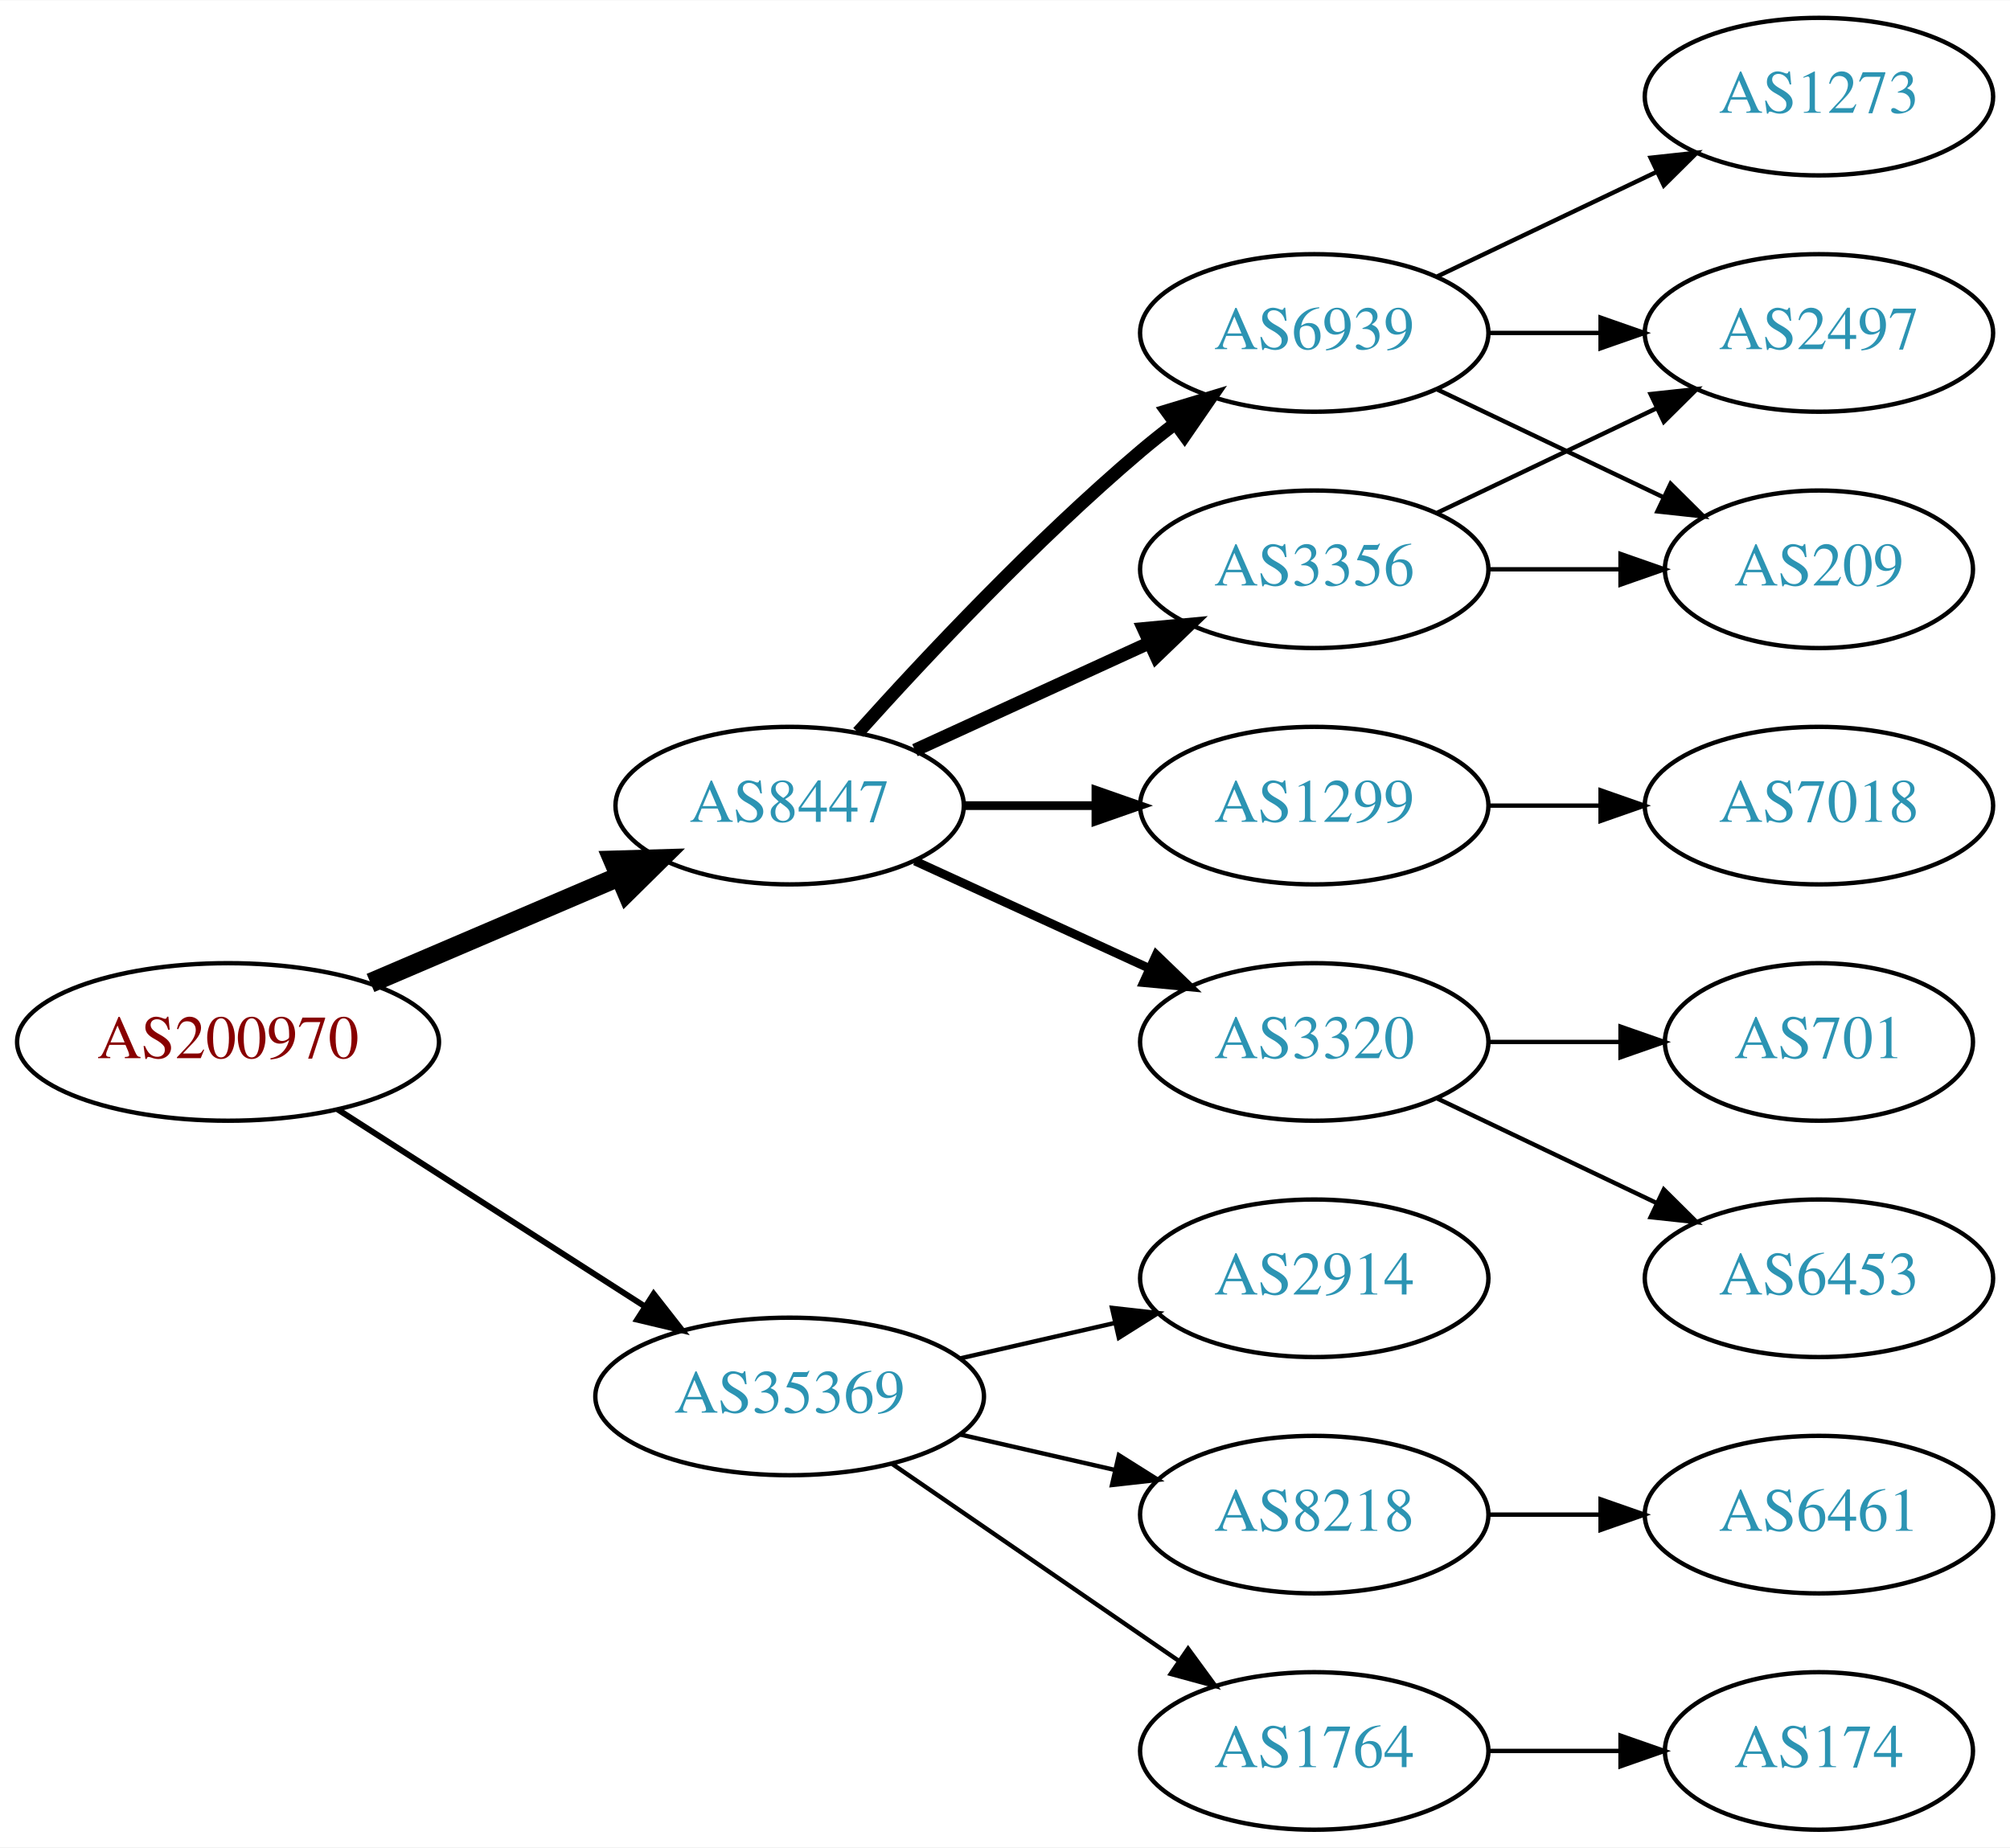
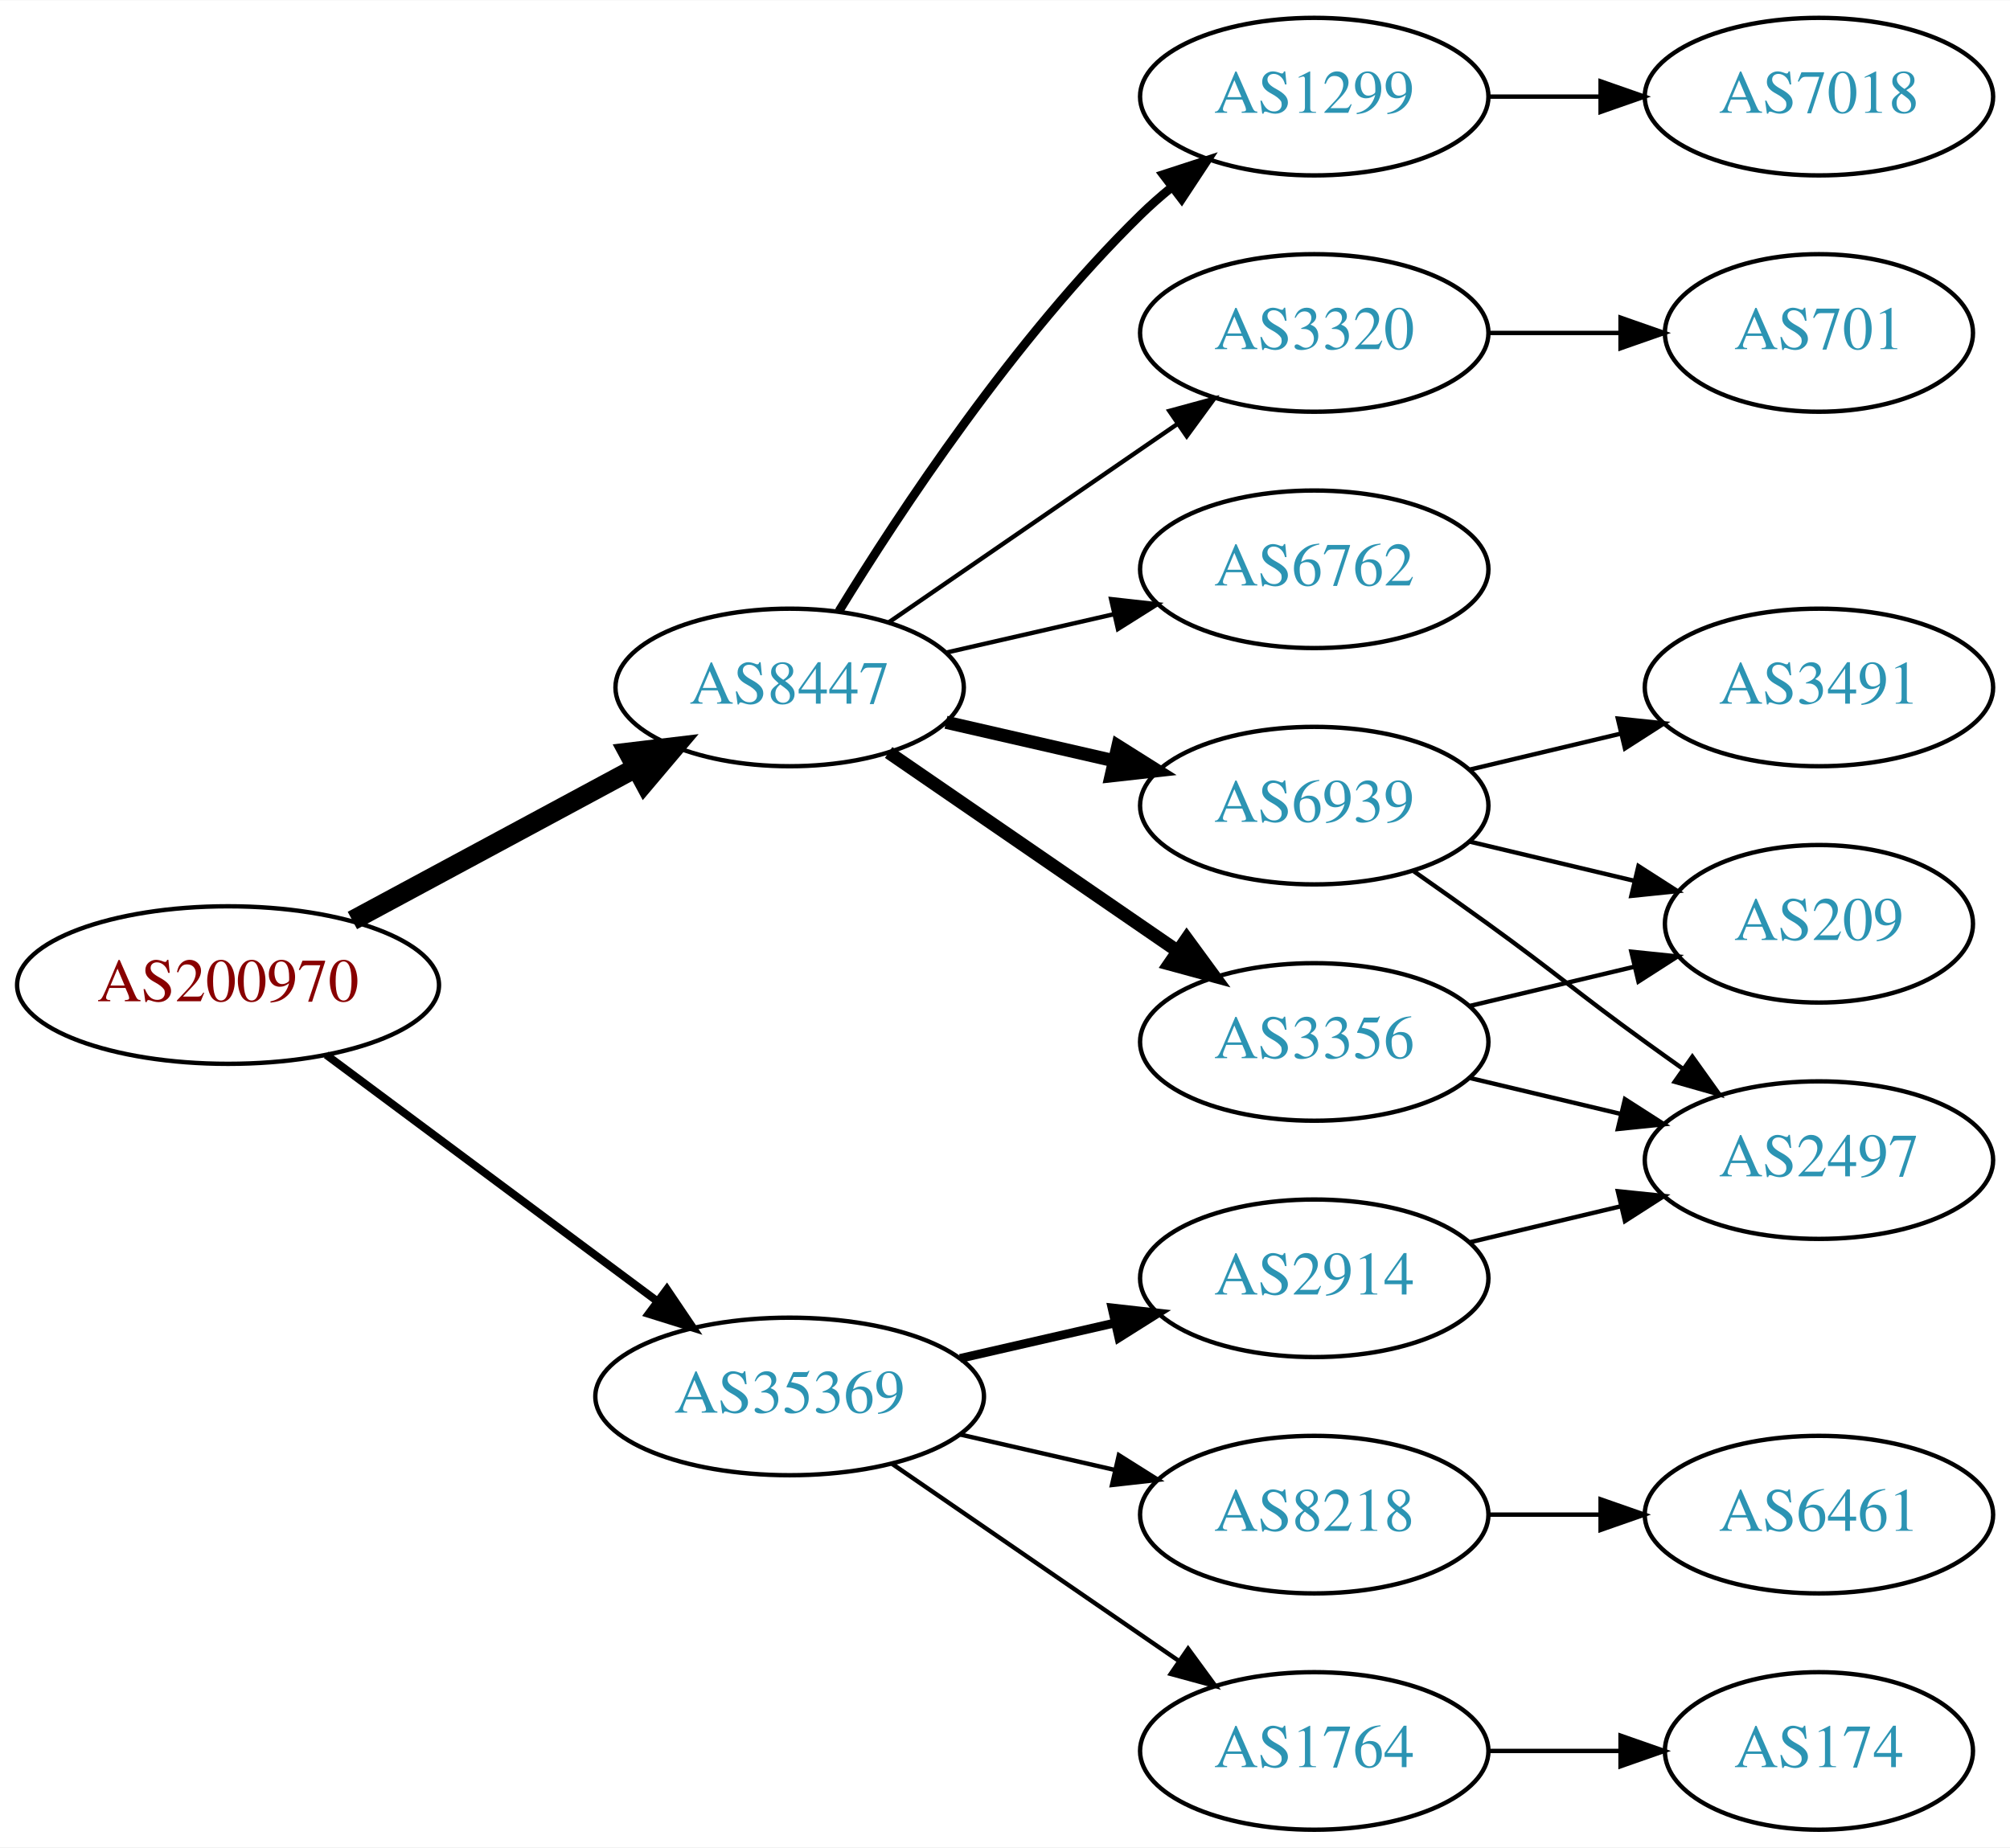
<svg xmlns="http://www.w3.org/2000/svg" xmlns:xlink="http://www.w3.org/1999/xlink" width="459pt" height="422pt" viewBox="0.00 0.00 459.17 422.00">
  <g id="graph0" class="graph" transform="scale(1 1) rotate(0) translate(4 418)">
    <polygon fill="white" stroke="none" points="-4,4 -4,-418 455.17,-418 455.17,4 -4,4" />
    <g id="node1" class="node">
      <g id="a_node1">
        <a xlink:href="/asn/200970" xlink:title="AS200970 ~ Riepert Informationstechnologie OG [AT]">
-           <ellipse fill="#ffffff" stroke="black" cx="48.096" cy="-180" rx="48.192" ry="18" />
-           <text text-anchor="middle" x="48.096" y="-176.3" font-family="Times,serif" font-size="14.00" fill="#880000">AS200970</text>
+           <ellipse fill="#ffffff" stroke="black" cx="48.096" cy="-193" rx="48.192" ry="18" />
+           <text text-anchor="middle" x="48.096" y="-189.3" font-family="Times,serif" font-size="14.00" fill="#880000">AS200970</text>
        </a>
      </g>
    </g>
    <g id="node2" class="node">
      <g id="a_node2">
        <a xlink:href="/asn/8447" xlink:title="AS8447 ~ A1 Telekom Austria AG [AT]">
-           <ellipse fill="#ffffff" stroke="black" cx="176.388" cy="-234" rx="39.794" ry="18" />
-           <text text-anchor="middle" x="176.388" y="-230.3" font-family="Times,serif" font-size="14.00" fill="#2c94b3">AS8447</text>
+           <ellipse fill="#ffffff" stroke="black" cx="176.388" cy="-261" rx="39.794" ry="18" />
+           <text text-anchor="middle" x="176.388" y="-257.3" font-family="Times,serif" font-size="14.00" fill="#2c94b3">AS8447</text>
        </a>
      </g>
    </g>
    <g id="edge1" class="edge">
-       <path fill="none" stroke="black" stroke-width="4.5" d="M80.639,-193.487C97.776,-200.815 119.097,-209.931 137.172,-217.66" />
-       <polygon fill="black" stroke="black" stroke-width="4.5" points="136.089,-221.479 146.832,-221.79 139.186,-214.238 136.089,-221.479" />
+       <path fill="none" stroke="black" stroke-width="4.5" d="M76.499,-207.755C95.498,-217.985 120.934,-231.68 141.251,-242.62" />
+       <polygon fill="black" stroke="black" stroke-width="4.5" points="139.512,-246.155 150.184,-247.429 143.246,-239.222 139.512,-246.155" />
    </g>
    <g id="node3" class="node">
      <g id="a_node3">
        <a xlink:href="/asn/35369" xlink:title="AS35369 ~ LINZAG-TELEKOM-AS [AT]">
          <ellipse fill="#ffffff" stroke="black" cx="176.388" cy="-99" rx="44.393" ry="18" />
          <text text-anchor="middle" x="176.388" y="-95.3" font-family="Times,serif" font-size="14.00" fill="#2c94b3">AS35369</text>
        </a>
      </g>
    </g>
    <g id="edge2" class="edge">
-       <path fill="none" stroke="black" stroke-width="1.35" d="M73.147,-164.574C93.024,-151.826 121.421,-133.613 143.246,-119.615" />
-       <polygon fill="black" stroke="black" stroke-width="1.35" points="145.325,-122.439 151.853,-114.095 141.546,-116.547 145.325,-122.439" />
+       <path fill="none" stroke="black" stroke-width="1.8" d="M70.519,-177.054C91.328,-161.566 123.078,-137.934 146.192,-120.731" />
+       <polygon fill="black" stroke="black" stroke-width="1.8" points="148.348,-123.489 154.28,-114.71 144.169,-117.873 148.348,-123.489" />
    </g>
    <g id="node4" class="node">
      <g id="a_node4">
-         <a xlink:href="/asn/1299" xlink:title="AS1299 ~ Telia Carrier [EU]">
-           <ellipse fill="#ffffff" stroke="black" cx="296.23" cy="-234" rx="39.794" ry="18" />
-           <text text-anchor="middle" x="296.23" y="-230.3" font-family="Times,serif" font-size="14.00" fill="#2c94b3">AS1299</text>
+         <a xlink:href="/asn/3356" xlink:title="AS3356 ~ Level 3 Parent, LLC [US]">
+           <ellipse fill="#ffffff" stroke="black" cx="296.23" cy="-180" rx="39.794" ry="18" />
+           <text text-anchor="middle" x="296.23" y="-176.3" font-family="Times,serif" font-size="14.00" fill="#2c94b3">AS3356</text>
        </a>
      </g>
    </g>
    <g id="edge3" class="edge">
-       <path fill="none" stroke="black" stroke-width="2" d="M216.3,-234C225.854,-234 236.203,-234 246.166,-234" />
-       <polygon fill="black" stroke="black" stroke-width="2" points="246.358,-237.5 256.358,-234 246.358,-230.5 246.358,-237.5" />
+       <path fill="none" stroke="black" stroke-width="3" d="M199.002,-246.143C217.49,-233.435 244.304,-215.005 264.934,-200.825" />
+       <polygon fill="black" stroke="black" stroke-width="3" points="267.096,-203.586 273.354,-195.037 263.13,-197.817 267.096,-203.586" />
    </g>
    <g id="node5" class="node">
      <g id="a_node5">
        <a xlink:href="/asn/6939" xlink:title="AS6939 ~ Hurricane Electric LLC [US]">
-           <ellipse fill="#ffffff" stroke="black" cx="296.23" cy="-342" rx="39.794" ry="18" />
-           <text text-anchor="middle" x="296.23" y="-338.3" font-family="Times,serif" font-size="14.00" fill="#2c94b3">AS6939</text>
+           <ellipse fill="#ffffff" stroke="black" cx="296.23" cy="-234" rx="39.794" ry="18" />
+           <text text-anchor="middle" x="296.23" y="-230.3" font-family="Times,serif" font-size="14.00" fill="#2c94b3">AS6939</text>
        </a>
      </g>
    </g>
    <g id="edge4" class="edge">
-       <path fill="none" stroke="black" stroke-width="3" d="M192.034,-250.725C207.334,-267.765 232.432,-294.523 256.584,-315 259.081,-317.117 261.741,-319.232 264.453,-321.293" />
-       <polygon fill="black" stroke="black" stroke-width="3" points="262.489,-324.194 272.629,-327.266 266.619,-318.541 262.489,-324.194" />
+       <path fill="none" stroke="black" stroke-width="3" d="M212.107,-253.045C224.107,-250.296 237.728,-247.175 250.42,-244.267" />
+       <polygon fill="black" stroke="black" stroke-width="3" points="251.386,-247.636 260.352,-241.991 249.823,-240.813 251.386,-247.636" />
    </g>
    <g id="node6" class="node">
      <g id="a_node6">
-         <a xlink:href="/asn/3320" xlink:title="AS3320 ~ DTAG [DE]">
-           <ellipse fill="#ffffff" stroke="black" cx="296.23" cy="-180" rx="39.794" ry="18" />
-           <text text-anchor="middle" x="296.23" y="-176.3" font-family="Times,serif" font-size="14.00" fill="#2c94b3">AS3320</text>
+         <a xlink:href="/asn/1299" xlink:title="AS1299 ~ Telia Carrier [EU]">
+           <ellipse fill="#ffffff" stroke="black" cx="296.23" cy="-396" rx="39.794" ry="18" />
+           <text text-anchor="middle" x="296.23" y="-392.3" font-family="Times,serif" font-size="14.00" fill="#2c94b3">AS1299</text>
        </a>
      </g>
    </g>
    <g id="edge5" class="edge">
-       <path fill="none" stroke="black" stroke-width="2" d="M205.016,-221.339C220.973,-214.027 241.244,-204.739 258.527,-196.819" />
-       <polygon fill="black" stroke="black" stroke-width="2" points="260.141,-199.929 267.774,-192.581 257.225,-193.565 260.141,-199.929" />
+       <path fill="none" stroke="black" stroke-width="2" d="M187.653,-278.44C201.462,-300.991 227.651,-340.722 256.584,-369 258.724,-371.092 261.041,-373.137 263.441,-375.106" />
+       <polygon fill="black" stroke="black" stroke-width="2" points="261.708,-378.185 271.782,-381.464 265.951,-372.618 261.708,-378.185" />
    </g>
    <g id="node7" class="node">
      <g id="a_node7">
-         <a xlink:href="/asn/3356" xlink:title="AS3356 ~ Level 3 Parent, LLC [US]">
+         <a xlink:href="/asn/3320" xlink:title="AS3320 ~ DTAG [DE]">
+           <ellipse fill="#ffffff" stroke="black" cx="296.23" cy="-342" rx="39.794" ry="18" />
+           <text text-anchor="middle" x="296.23" y="-338.3" font-family="Times,serif" font-size="14.00" fill="#2c94b3">AS3320</text>
+         </a>
+       </g>
+     </g>
+     <g id="edge6" class="edge">
+       <path fill="none" stroke="black" d="M199.002,-275.857C217.49,-288.565 244.304,-306.995 264.934,-321.175" />
+       <polygon fill="black" stroke="black" points="263.13,-324.183 273.354,-326.963 267.096,-318.414 263.13,-324.183" />
+     </g>
+     <g id="node8" class="node">
+       <g id="a_node8">
+         <a xlink:href="/asn/6762" xlink:title="AS6762 ~ TELECOM ITALIA SPARKLE S.p.A. [IT]">
          <ellipse fill="#ffffff" stroke="black" cx="296.23" cy="-288" rx="39.794" ry="18" />
-           <text text-anchor="middle" x="296.23" y="-284.3" font-family="Times,serif" font-size="14.00" fill="#2c94b3">AS3356</text>
-         </a>
-       </g>
-     </g>
-     <g id="edge6" class="edge">
-       <path fill="none" stroke="black" stroke-width="3" d="M205.016,-246.661C220.973,-253.973 241.244,-263.261 258.527,-271.181" />
-       <polygon fill="black" stroke="black" stroke-width="3" points="257.225,-274.435 267.774,-275.419 260.141,-268.071 257.225,-274.435" />
+           <text text-anchor="middle" x="296.23" y="-284.3" font-family="Times,serif" font-size="14.00" fill="#2c94b3">AS6762</text>
+         </a>
+       </g>
+     </g>
+     <g id="edge7" class="edge">
+       <path fill="none" stroke="black" d="M212.107,-268.955C224.107,-271.704 237.728,-274.825 250.42,-277.733" />
+       <polygon fill="black" stroke="black" points="249.823,-281.187 260.352,-280.009 251.386,-274.364 249.823,-281.187" />
    </g>
    <g id="node14" class="node">
      <g id="a_node14">
        <a xlink:href="/asn/2914" xlink:title="AS2914 ~ NTT America, Inc. [US]">
          <ellipse fill="#ffffff" stroke="black" cx="296.23" cy="-126" rx="39.794" ry="18" />
          <text text-anchor="middle" x="296.23" y="-122.3" font-family="Times,serif" font-size="14.00" fill="#2c94b3">AS2914</text>
        </a>
      </g>
    </g>
    <g id="edge15" class="edge">
-       <path fill="none" stroke="black" d="M215.322,-107.692C226.563,-110.267 238.976,-113.111 250.599,-115.774" />
-       <polygon fill="black" stroke="black" points="250.031,-119.235 260.56,-118.057 251.595,-112.412 250.031,-119.235" />
+       <path fill="none" stroke="black" stroke-width="2" d="M215.322,-107.692C226.563,-110.267 238.976,-113.111 250.599,-115.774" />
+       <polygon fill="black" stroke="black" stroke-width="2" points="250.031,-119.235 260.56,-118.057 251.595,-112.412 250.031,-119.235" />
    </g>
    <g id="node15" class="node">
      <g id="a_node15">
        <a xlink:href="/asn/8218" xlink:title="AS8218 ~ legacy Neotelecoms [FR]">
          <ellipse fill="#ffffff" stroke="black" cx="296.23" cy="-72" rx="39.794" ry="18" />
          <text text-anchor="middle" x="296.23" y="-68.3" font-family="Times,serif" font-size="14.00" fill="#2c94b3">AS8218</text>
        </a>
      </g>
    </g>
    <g id="edge16" class="edge">
      <path fill="none" stroke="black" d="M215.322,-90.308C226.563,-87.733 238.976,-84.889 250.599,-82.226" />
      <polygon fill="black" stroke="black" points="251.595,-85.588 260.56,-79.944 250.031,-78.765 251.595,-85.588" />
    </g>
    <g id="node16" class="node">
      <g id="a_node16">
        <a xlink:href="/asn/1764" xlink:title="AS1764 ~ NEXTLAYER-AS [AT]">
          <ellipse fill="#ffffff" stroke="black" cx="296.23" cy="-18" rx="39.794" ry="18" />
          <text text-anchor="middle" x="296.23" y="-14.3" font-family="Times,serif" font-size="14.00" fill="#2c94b3">AS1764</text>
        </a>
      </g>
    </g>
    <g id="edge17" class="edge">
      <path fill="none" stroke="black" d="M199.83,-83.574C218.412,-70.802 244.972,-52.545 265.352,-38.537" />
      <polygon fill="black" stroke="black" points="267.408,-41.371 273.666,-32.822 263.443,-35.602 267.408,-41.371" />
    </g>
+     <g id="node9" class="node">
+       <g id="a_node9">
+         <a xlink:href="/asn/2497" xlink:title="AS2497 ~ Internet Initiative Japan Inc. [JP]">
+           <ellipse fill="#ffffff" stroke="black" cx="411.523" cy="-153" rx="39.794" ry="18" />
+           <text text-anchor="middle" x="411.523" y="-149.3" font-family="Times,serif" font-size="14.00" fill="#2c94b3">AS2497</text>
+         </a>
+       </g>
+     </g>
+     <g id="edge12" class="edge">
+       <path fill="none" stroke="black" d="M331.837,-171.752C342.709,-169.162 354.863,-166.265 366.305,-163.538" />
+       <polygon fill="black" stroke="black" points="367.212,-166.92 376.128,-161.197 365.589,-160.111 367.212,-166.92" />
+     </g>
+     <g id="node11" class="node">
+       <g id="a_node11">
+         <a xlink:href="/asn/209" xlink:title="AS209 ~ CenturyLink Communications, LLC [US]">
+           <ellipse fill="#ffffff" stroke="black" cx="411.523" cy="-207" rx="35.194" ry="18" />
+           <text text-anchor="middle" x="411.523" y="-203.3" font-family="Times,serif" font-size="14.00" fill="#2c94b3">AS209</text>
+         </a>
+       </g>
+     </g>
+     <g id="edge13" class="edge">
+       <path fill="none" stroke="black" d="M331.837,-188.248C343.632,-191.058 356.937,-194.229 369.204,-197.153" />
+       <polygon fill="black" stroke="black" points="368.67,-200.624 379.209,-199.537 370.293,-193.814 368.67,-200.624" />
+     </g>
+     <g id="edge8" class="edge">
+       <path fill="none" stroke="black" d="M318.987,-218.991C324.522,-215.121 330.44,-210.936 335.877,-207 352.076,-195.271 355.677,-191.729 371.877,-180 374.68,-177.971 377.611,-175.875 380.552,-173.79" />
+       <polygon fill="black" stroke="black" points="382.603,-176.627 388.766,-168.009 378.574,-170.903 382.603,-176.627" />
+     </g>
+     <g id="node10" class="node">
+       <g id="a_node10">
+         <a xlink:href="/asn/3491" xlink:title="AS3491 ~ PCCW Global, Inc. [US]">
+           <ellipse fill="#ffffff" stroke="black" cx="411.523" cy="-261" rx="39.794" ry="18" />
+           <text text-anchor="middle" x="411.523" y="-257.3" font-family="Times,serif" font-size="14.00" fill="#2c94b3">AS3491</text>
+         </a>
+       </g>
+     </g>
+     <g id="edge9" class="edge">
+       <path fill="none" stroke="black" d="M331.837,-242.248C342.709,-244.838 354.863,-247.735 366.305,-250.462" />
+       <polygon fill="black" stroke="black" points="365.589,-253.889 376.128,-252.803 367.212,-247.08 365.589,-253.889" />
+     </g>
+     <g id="edge10" class="edge">
+       <path fill="none" stroke="black" d="M331.837,-225.752C343.632,-222.942 356.937,-219.771 369.204,-216.847" />
+       <polygon fill="black" stroke="black" points="370.293,-220.186 379.209,-214.463 368.67,-213.376 370.293,-220.186" />
+     </g>
    <g id="node13" class="node">
      <g id="a_node13">
        <a xlink:href="/asn/7018" xlink:title="AS7018 ~ AT&amp;T Services, Inc. [US]">
-           <ellipse fill="#ffffff" stroke="black" cx="411.523" cy="-234" rx="39.794" ry="18" />
-           <text text-anchor="middle" x="411.523" y="-230.3" font-family="Times,serif" font-size="14.00" fill="#2c94b3">AS7018</text>
+           <ellipse fill="#ffffff" stroke="black" cx="411.523" cy="-396" rx="39.794" ry="18" />
+           <text text-anchor="middle" x="411.523" y="-392.3" font-family="Times,serif" font-size="14.00" fill="#2c94b3">AS7018</text>
        </a>
      </g>
    </g>
    <g id="edge14" class="edge">
-       <path fill="none" stroke="black" d="M335.902,-234C344.105,-234 352.869,-234 361.401,-234" />
-       <polygon fill="black" stroke="black" points="361.641,-237.5 371.641,-234 361.641,-230.5 361.641,-237.5" />
-     </g>
-     <g id="node8" class="node">
-       <g id="a_node8">
-         <a xlink:href="/asn/209" xlink:title="AS209 ~ CenturyLink Communications, LLC [US]">
-           <ellipse fill="#ffffff" stroke="black" cx="411.523" cy="-288" rx="35.194" ry="18" />
-           <text text-anchor="middle" x="411.523" y="-284.3" font-family="Times,serif" font-size="14.00" fill="#2c94b3">AS209</text>
-         </a>
-       </g>
-     </g>
-     <g id="edge7" class="edge">
-       <path fill="none" stroke="black" d="M324.367,-329.066C339.798,-321.71 359.284,-312.423 375.819,-304.541" />
-       <polygon fill="black" stroke="black" points="377.64,-307.551 385.161,-300.089 374.628,-301.232 377.64,-307.551" />
-     </g>
-     <g id="node9" class="node">
-       <g id="a_node9">
-         <a xlink:href="/asn/2497" xlink:title="AS2497 ~ Internet Initiative Japan Inc. [JP]">
-           <ellipse fill="#ffffff" stroke="black" cx="411.523" cy="-342" rx="39.794" ry="18" />
-           <text text-anchor="middle" x="411.523" y="-338.3" font-family="Times,serif" font-size="14.00" fill="#2c94b3">AS2497</text>
-         </a>
-       </g>
-     </g>
-     <g id="edge8" class="edge">
-       <path fill="none" stroke="black" d="M335.902,-342C344.105,-342 352.869,-342 361.401,-342" />
-       <polygon fill="black" stroke="black" points="361.641,-345.5 371.641,-342 361.641,-338.5 361.641,-345.5" />
-     </g>
-     <g id="node10" class="node">
-       <g id="a_node10">
-         <a xlink:href="/asn/1273" xlink:title="AS1273 ~ Vodafone Group PLC [EU]">
-           <ellipse fill="#ffffff" stroke="black" cx="411.523" cy="-396" rx="39.794" ry="18" />
-           <text text-anchor="middle" x="411.523" y="-392.3" font-family="Times,serif" font-size="14.00" fill="#2c94b3">AS1273</text>
-         </a>
-       </g>
-     </g>
-     <g id="edge9" class="edge">
-       <path fill="none" stroke="black" d="M324.367,-354.934C339.361,-362.081 358.182,-371.052 374.405,-378.785" />
-       <polygon fill="black" stroke="black" points="373.075,-382.028 383.608,-383.171 376.087,-375.709 373.075,-382.028" />
-     </g>
-     <g id="node11" class="node">
-       <g id="a_node11">
-         <a xlink:href="/asn/701" xlink:title="AS701 ~ UUNET [US]">
-           <ellipse fill="#ffffff" stroke="black" cx="411.523" cy="-180" rx="35.194" ry="18" />
-           <text text-anchor="middle" x="411.523" y="-176.3" font-family="Times,serif" font-size="14.00" fill="#2c94b3">AS701</text>
-         </a>
-       </g>
-     </g>
-     <g id="edge10" class="edge">
-       <path fill="none" stroke="black" d="M335.902,-180C345.608,-180 356.098,-180 366.061,-180" />
-       <polygon fill="black" stroke="black" points="366.198,-183.5 376.198,-180 366.198,-176.5 366.198,-183.5" />
+       <path fill="none" stroke="black" d="M335.902,-396C344.105,-396 352.869,-396 361.401,-396" />
+       <polygon fill="black" stroke="black" points="361.641,-399.5 371.641,-396 361.641,-392.5 361.641,-399.5" />
    </g>
    <g id="node12" class="node">
      <g id="a_node12">
-         <a xlink:href="/asn/6453" xlink:title="AS6453 ~ TATA COMMUNICATIONS (AMERICA) INC [US]">
-           <ellipse fill="#ffffff" stroke="black" cx="411.523" cy="-126" rx="39.794" ry="18" />
-           <text text-anchor="middle" x="411.523" y="-122.3" font-family="Times,serif" font-size="14.00" fill="#2c94b3">AS6453</text>
+         <a xlink:href="/asn/701" xlink:title="AS701 ~ UUNET [US]">
+           <ellipse fill="#ffffff" stroke="black" cx="411.523" cy="-342" rx="35.194" ry="18" />
+           <text text-anchor="middle" x="411.523" y="-338.3" font-family="Times,serif" font-size="14.00" fill="#2c94b3">AS701</text>
        </a>
      </g>
    </g>
    <g id="edge11" class="edge">
-       <path fill="none" stroke="black" d="M324.367,-167.066C339.361,-159.919 358.182,-150.948 374.405,-143.215" />
-       <polygon fill="black" stroke="black" points="376.087,-146.291 383.608,-138.829 373.075,-139.972 376.087,-146.291" />
-     </g>
-     <g id="edge12" class="edge">
-       <path fill="none" stroke="black" d="M335.902,-288C345.608,-288 356.098,-288 366.061,-288" />
-       <polygon fill="black" stroke="black" points="366.198,-291.5 376.198,-288 366.198,-284.5 366.198,-291.5" />
-     </g>
-     <g id="edge13" class="edge">
-       <path fill="none" stroke="black" d="M324.367,-300.934C339.361,-308.081 358.182,-317.052 374.405,-324.785" />
-       <polygon fill="black" stroke="black" points="373.075,-328.028 383.608,-329.171 376.087,-321.709 373.075,-328.028" />
+       <path fill="none" stroke="black" d="M335.902,-342C345.608,-342 356.098,-342 366.061,-342" />
+       <polygon fill="black" stroke="black" points="366.198,-345.5 376.198,-342 366.198,-338.5 366.198,-345.5" />
+     </g>
+     <g id="edge18" class="edge">
+       <path fill="none" stroke="black" d="M331.837,-134.248C342.709,-136.838 354.863,-139.735 366.305,-142.462" />
+       <polygon fill="black" stroke="black" points="365.589,-145.889 376.128,-144.803 367.212,-139.08 365.589,-145.889" />
    </g>
    <g id="node17" class="node">
      <g id="a_node17">
        <a xlink:href="/asn/6461" xlink:title="AS6461 ~ Zayo Bandwidth [US]">
          <ellipse fill="#ffffff" stroke="black" cx="411.523" cy="-72" rx="39.794" ry="18" />
          <text text-anchor="middle" x="411.523" y="-68.3" font-family="Times,serif" font-size="14.00" fill="#2c94b3">AS6461</text>
        </a>
      </g>
    </g>
-     <g id="edge18" class="edge">
+     <g id="edge19" class="edge">
      <path fill="none" stroke="black" d="M335.902,-72C344.105,-72 352.869,-72 361.401,-72" />
      <polygon fill="black" stroke="black" points="361.641,-75.5 371.641,-72 361.641,-68.5 361.641,-75.5" />
    </g>
    <g id="node18" class="node">
      <g id="a_node18">
        <a xlink:href="/asn/174" xlink:title="AS174 ~ Cogent Communications [US]">
          <ellipse fill="#ffffff" stroke="black" cx="411.523" cy="-18" rx="35.194" ry="18" />
          <text text-anchor="middle" x="411.523" y="-14.3" font-family="Times,serif" font-size="14.00" fill="#2c94b3">AS174</text>
        </a>
      </g>
    </g>
-     <g id="edge19" class="edge">
+     <g id="edge20" class="edge">
      <path fill="none" stroke="black" d="M335.902,-18C345.608,-18 356.098,-18 366.061,-18" />
      <polygon fill="black" stroke="black" points="366.198,-21.5 376.198,-18 366.198,-14.5 366.198,-21.5" />
    </g>
  </g>
</svg>
